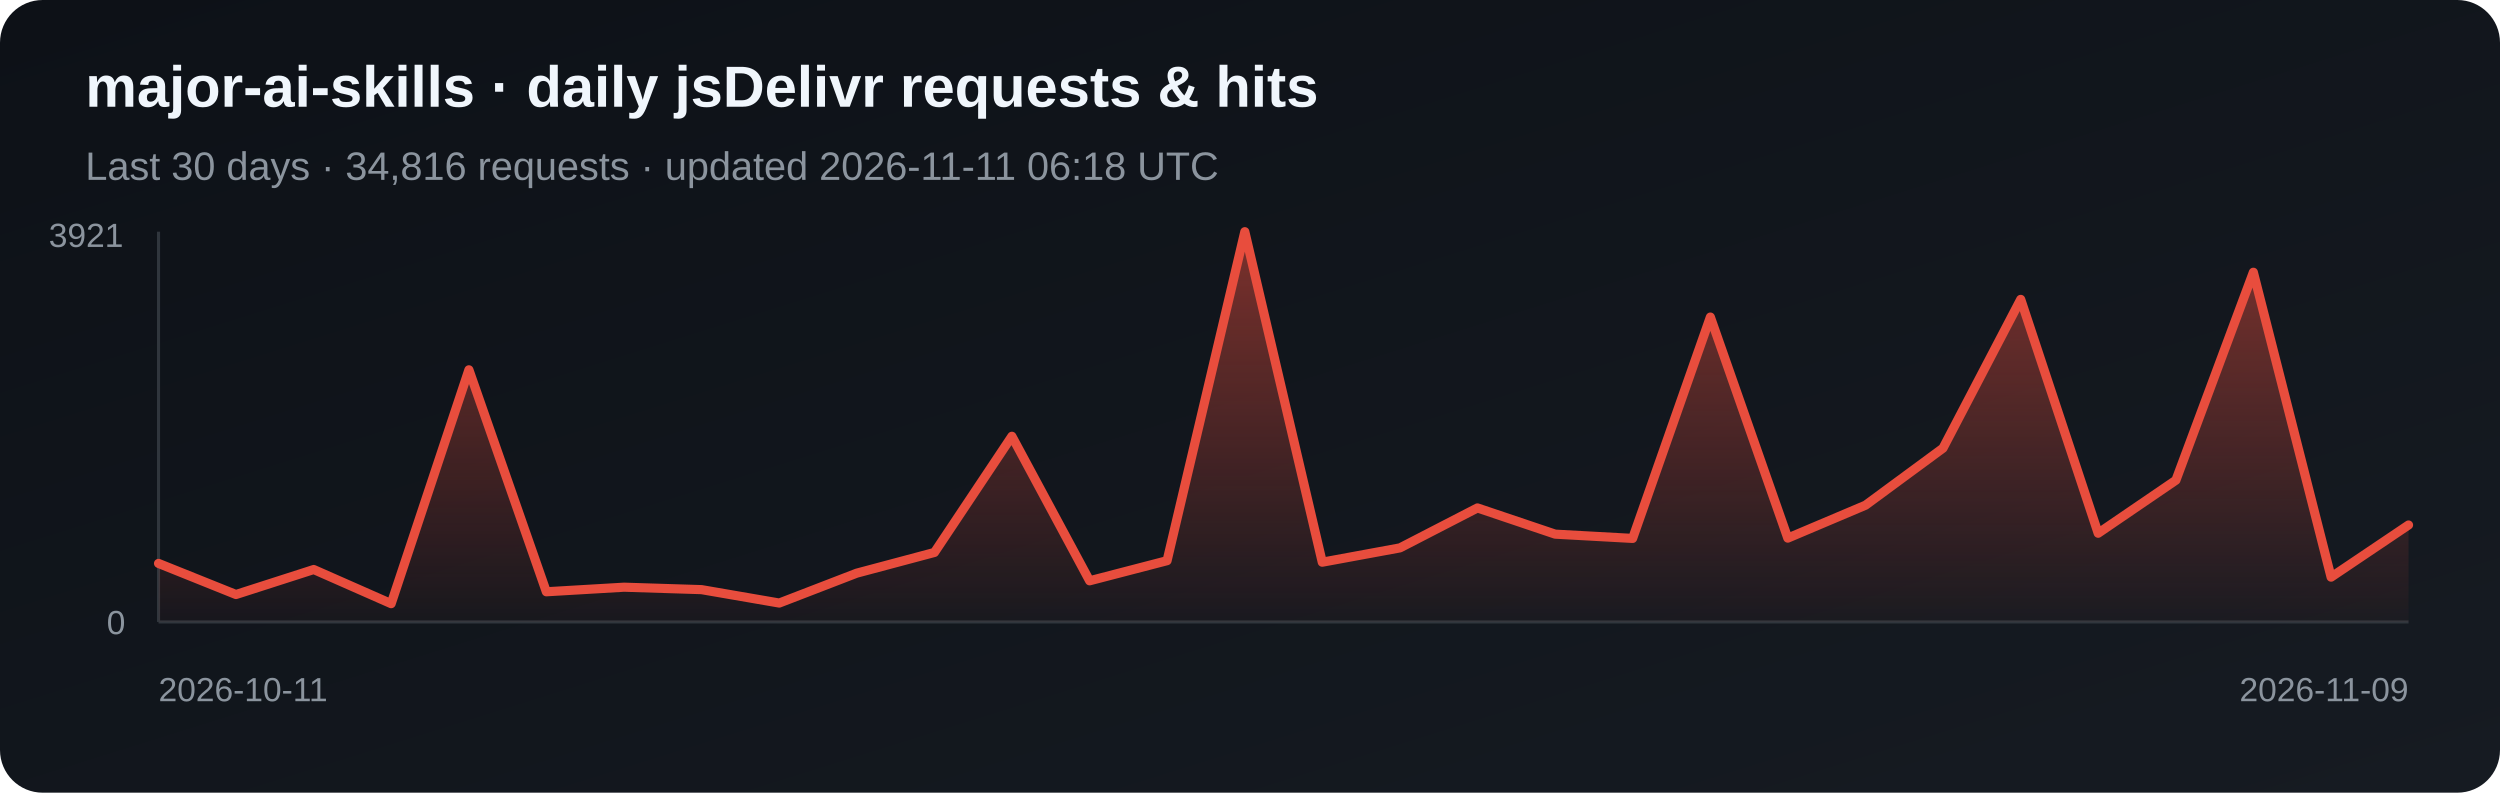
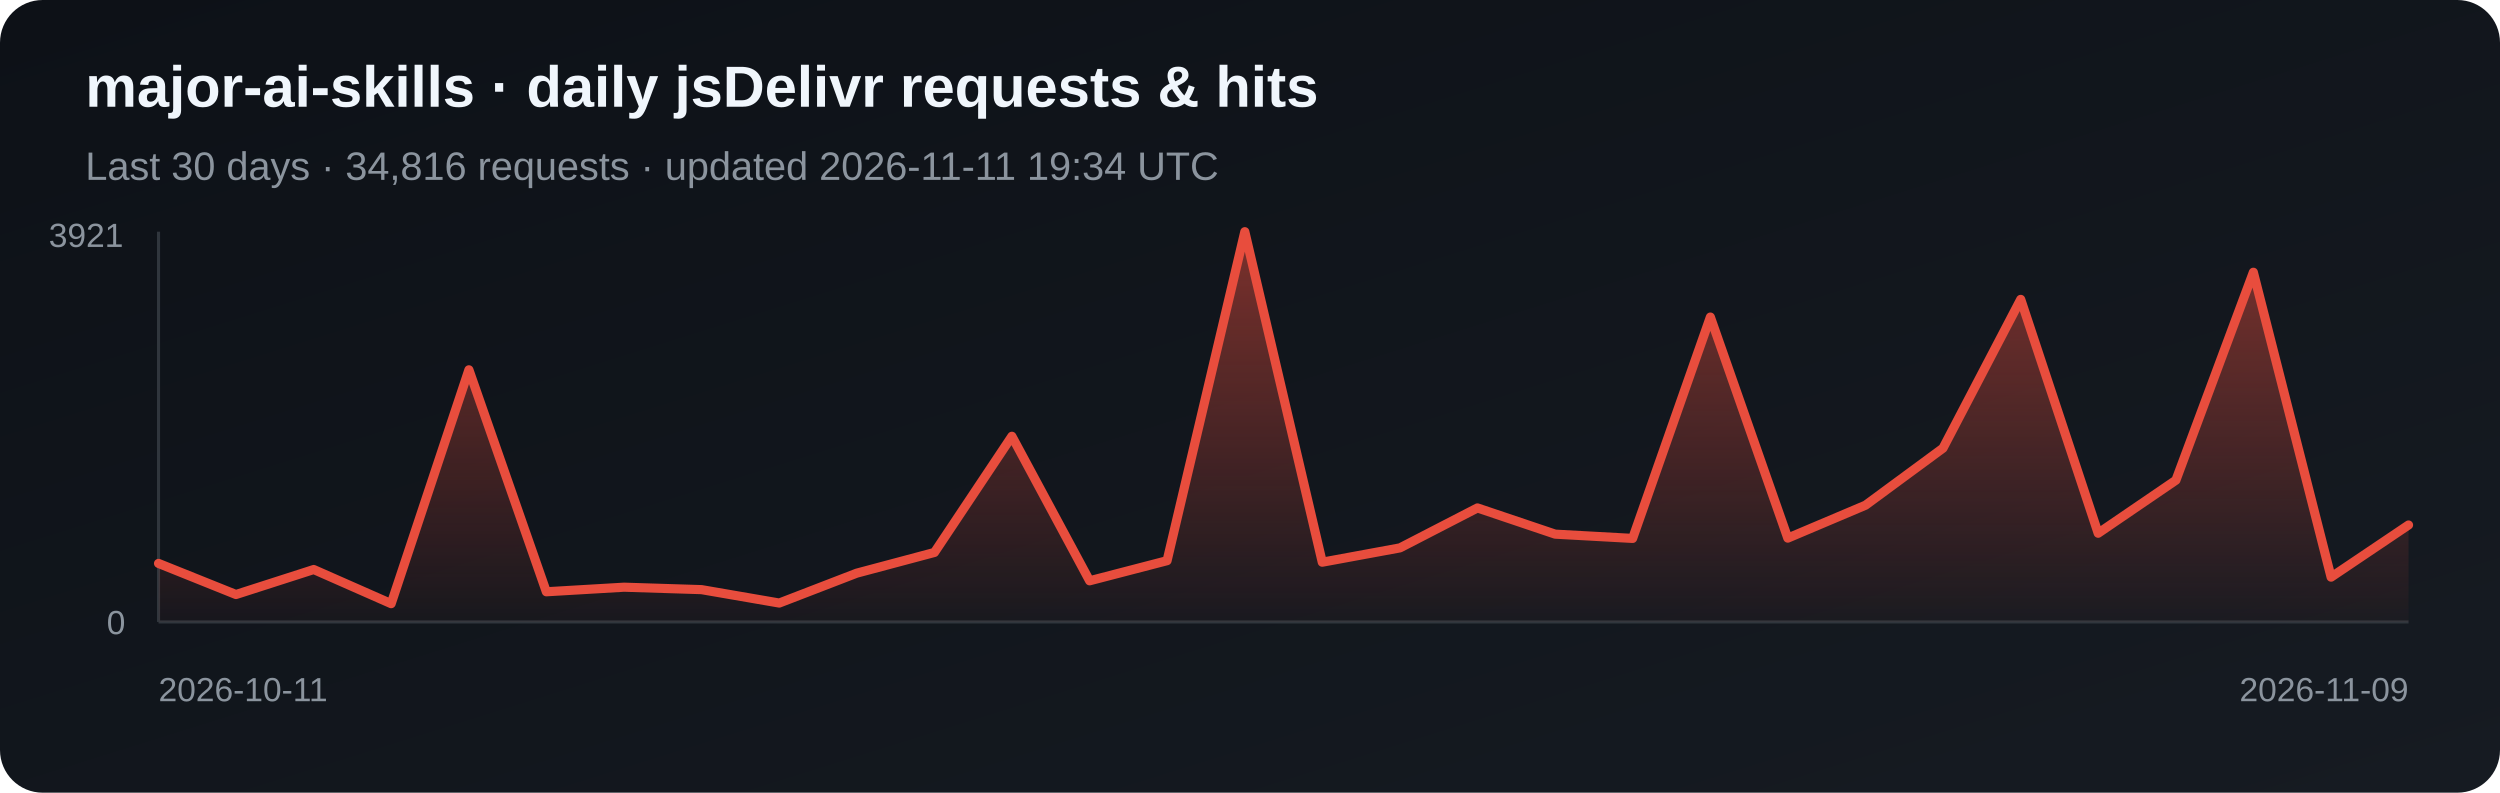
<svg xmlns="http://www.w3.org/2000/svg" width="820" height="260" viewBox="0 0 820 260" role="img" aria-label="Daily jsDelivr requests and hits for major-ai-skills">
  <defs>
    <linearGradient id="bg" x1="0" y1="0" x2="1" y2="1">
      <stop stop-color="#0d1117" />
      <stop offset="1" stop-color="#161b22" />
    </linearGradient>
    <linearGradient id="fill-jsdelivr" x1="0" y1="0" x2="0" y2="1">
      <stop stop-color="#e84d3d" stop-opacity=".5" />
      <stop offset="1" stop-color="#e84d3d" stop-opacity=".03" />
    </linearGradient>
  </defs>
  <rect width="820" height="260" rx="14" fill="url(#bg)" />
  <text x="28" y="35" fill="#f0f6fc" font-family="Arial, sans-serif" font-size="19" font-weight="700">major-ai-skills · daily jsDelivr requests &amp; hits</text>
-   <text x="28" y="59" fill="#8b949e" font-family="Arial, sans-serif" font-size="13">Last 30 days · 34,816 requests · updated 2026-11-11 06:18 UTC</text>
+   <text x="28" y="59" fill="#8b949e" font-family="Arial, sans-serif" font-size="13">Last 30 days · 34,816 requests · updated 2026-11-11 19:34 UTC</text>
  <line x1="52" y1="76" x2="52" y2="204" stroke="#30363d" />
  <line x1="52" y1="204" x2="790" y2="204" stroke="#30363d" />
  <polygon points="52,204 52.0,184.8 77.4,195.0 102.9,186.8 128.3,198.0 153.8,121.3 179.2,194.1 204.7,192.6 230.1,193.4 255.6,197.8 281.0,188.0 306.5,181.2 331.9,143.1 357.4,190.5 382.8,183.9 408.3,76.0 433.7,184.4 459.2,179.7 484.6,166.6 510.1,175.2 535.5,176.6 561.0,104.0 586.4,176.5 611.9,165.7 637.3,147.0 662.8,98.2 688.2,174.9 713.7,157.5 739.1,89.3 764.6,189.3 790.0,172.2 790,204" fill="url(#fill-jsdelivr)" />
  <polyline points="52.0,184.8 77.4,195.0 102.9,186.8 128.3,198.0 153.8,121.3 179.2,194.1 204.7,192.6 230.1,193.4 255.6,197.8 281.0,188.0 306.5,181.2 331.9,143.1 357.4,190.5 382.8,183.9 408.3,76.0 433.7,184.4 459.2,179.7 484.6,166.6 510.1,175.2 535.5,176.6 561.0,104.0 586.4,176.5 611.9,165.7 637.3,147.0 662.8,98.2 688.2,174.9 713.7,157.5 739.1,89.3 764.6,189.3 790.0,172.2" fill="none" stroke="#e84d3d" stroke-width="3" stroke-linejoin="round" stroke-linecap="round" />
  <text x="16" y="81" fill="#8b949e" font-family="Arial, sans-serif" font-size="11">3921</text>
  <text x="35" y="208" fill="#8b949e" font-family="Arial, sans-serif" font-size="11">0</text>
  <text x="52" y="230" fill="#8b949e" font-family="Arial, sans-serif" font-size="11">2026-10-11</text>
  <text x="790" y="230" fill="#8b949e" text-anchor="end" font-family="Arial, sans-serif" font-size="11">2026-11-09</text>
</svg>
